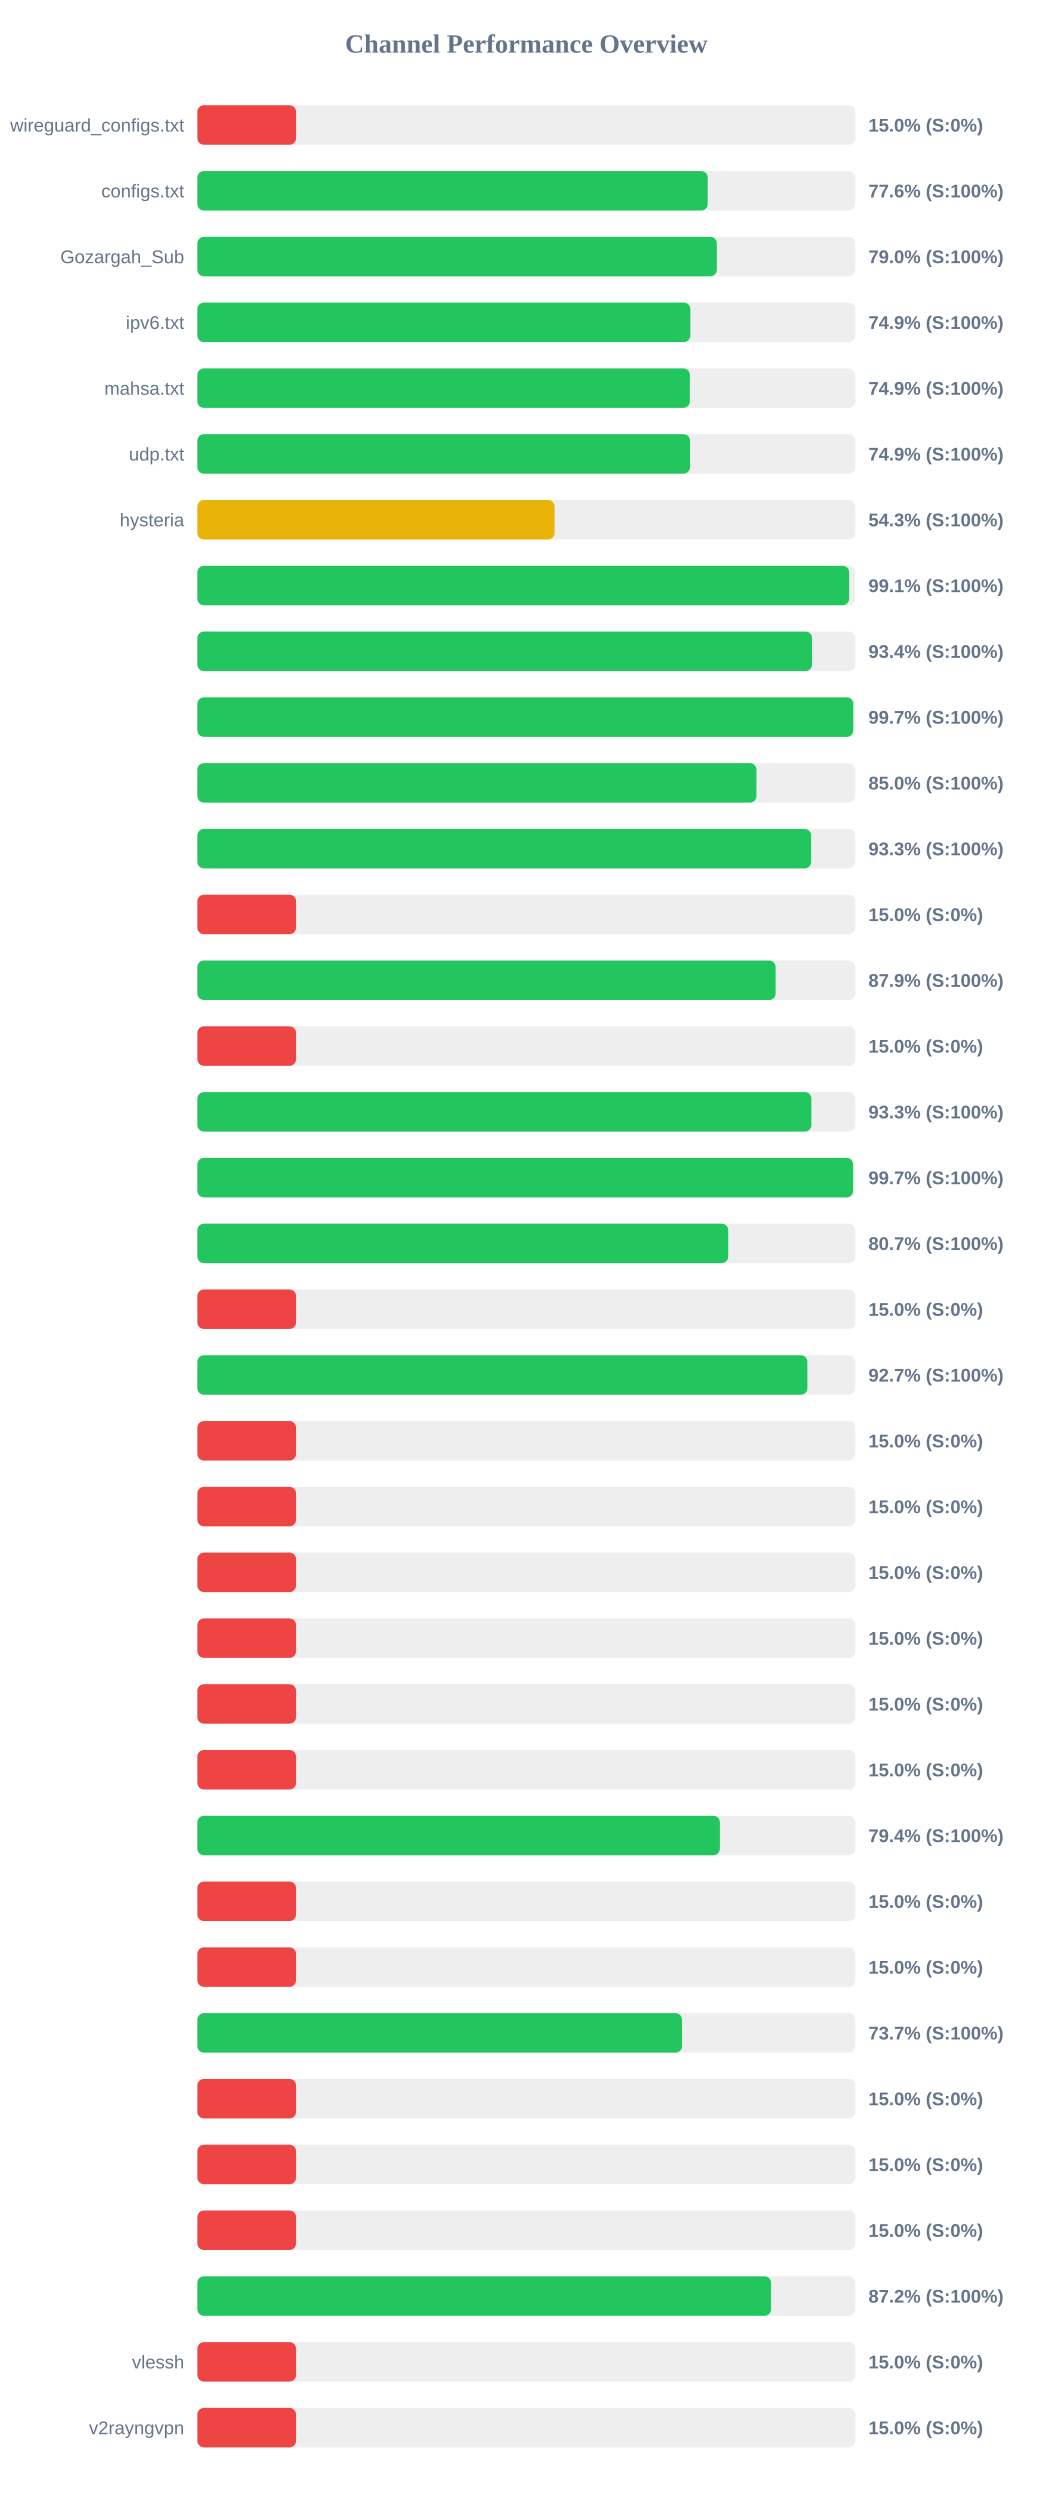
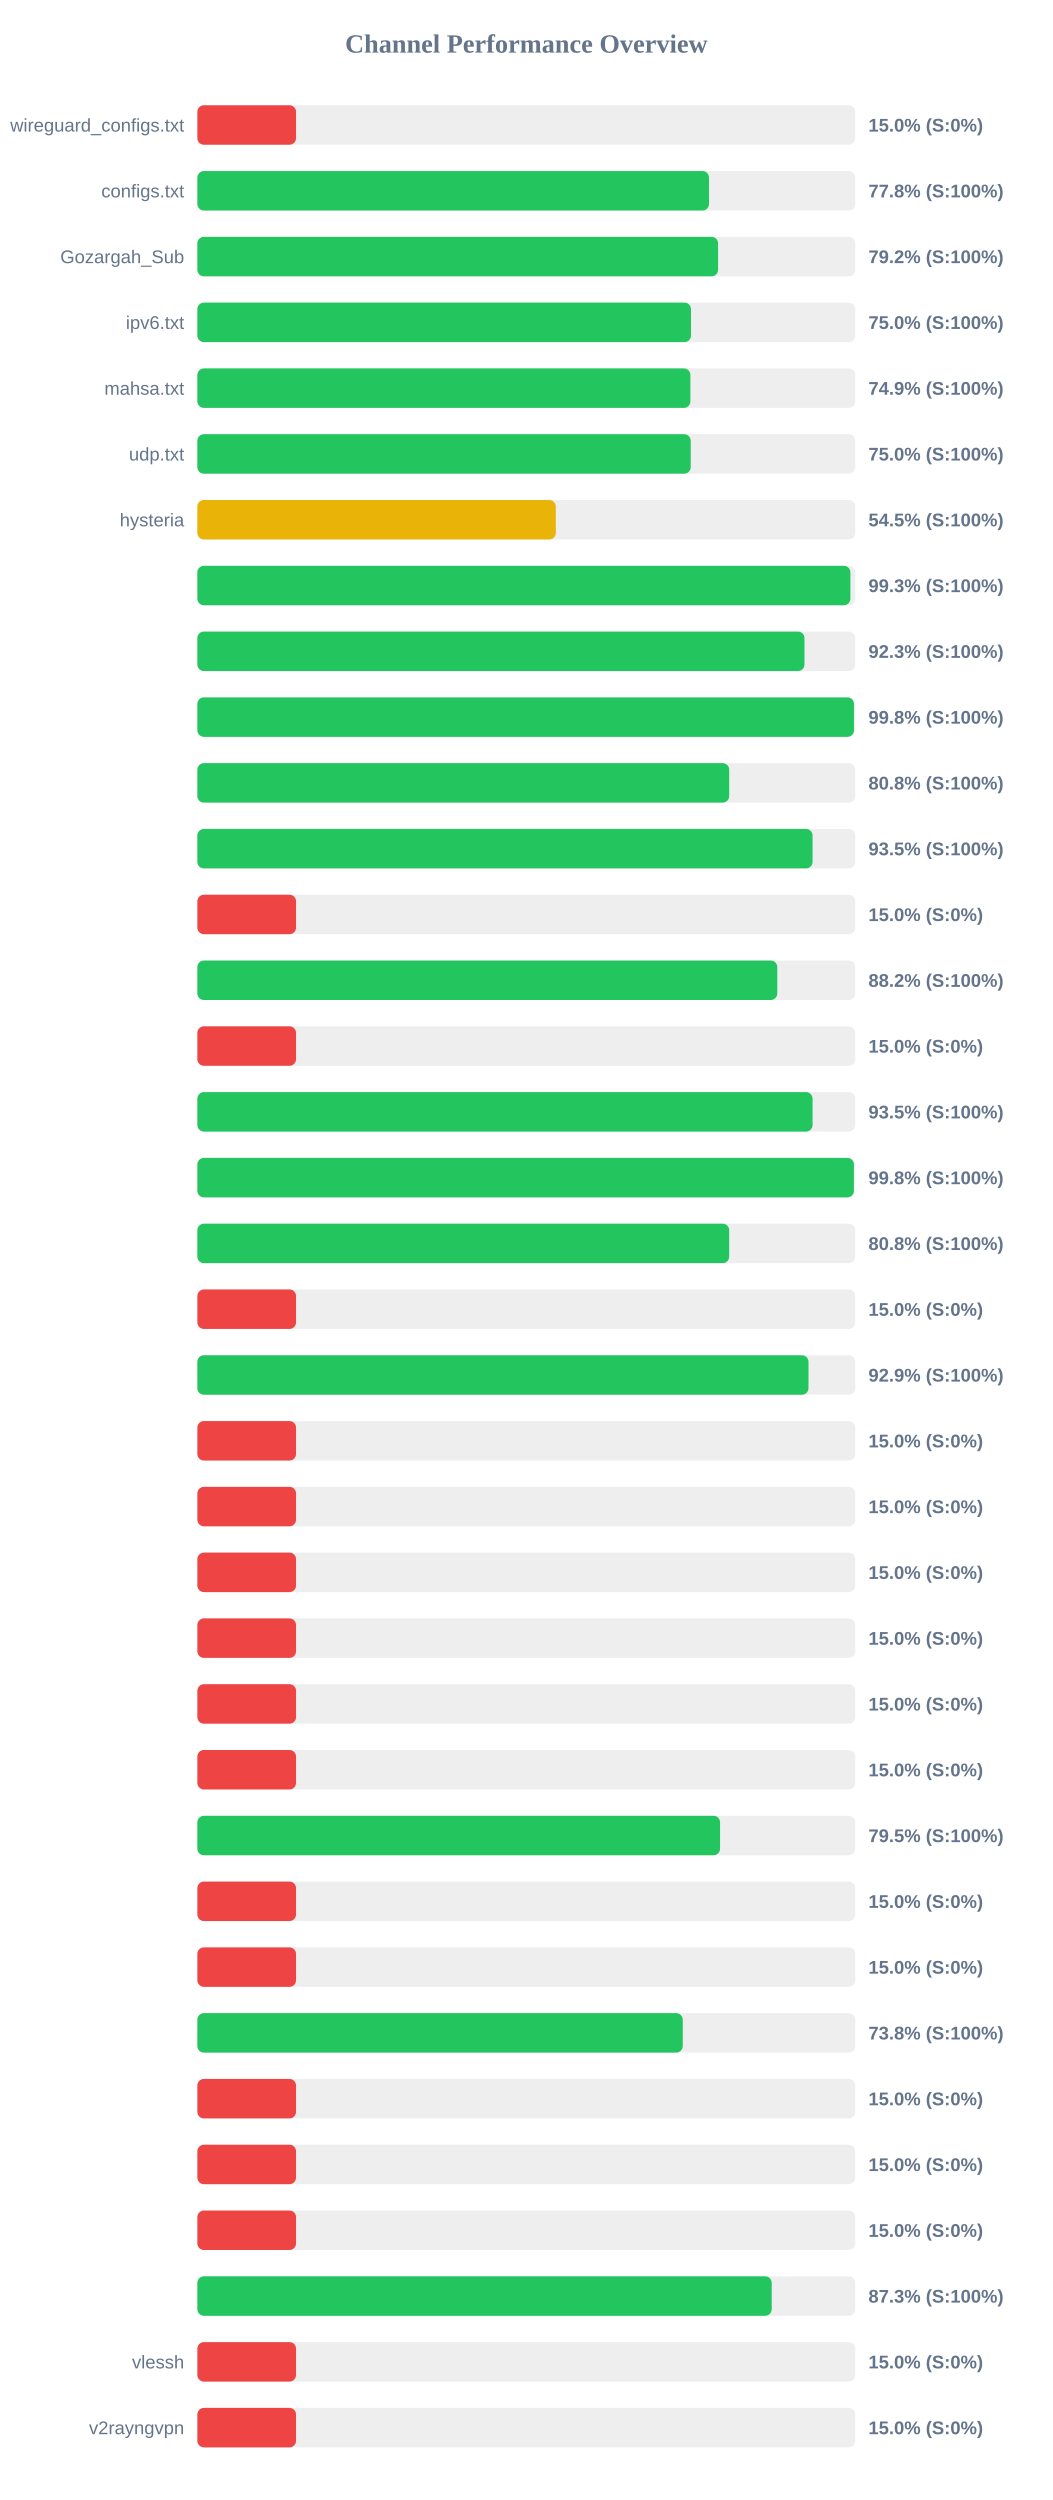
<svg xmlns="http://www.w3.org/2000/svg" width="800" height="1900" version="1.1">
  <style>
        .row { font: 14px Arial; fill: #64748b; }
        .score { font: bold 14px Arial; fill: #64748b; }
    </style>
  <text x="400" y="40" text-anchor="middle" font-size="20px" font-weight="bold" fill="#64748b">Channel Performance Overview</text>
  <rect x="150" y="80" width="500" height="30" fill="#eee" rx="5" />
  <rect x="150" y="80" width="75.0" height="30" fill="#ef4444" rx="5" />
  <text x="140" y="100" text-anchor="end" class="row">wireguard_configs.txt</text>
  <text x="660" y="100" text-anchor="start" class="score">15.0% (S:0%)</text>
  <rect x="150" y="130" width="500" height="30" fill="#eee" rx="5" />
-   <rect x="150" y="130" width="387.85" height="30" fill="#22c55e" rx="5" />
+   <rect x="150" y="130" width="388.85" height="30" fill="#22c55e" rx="5" />
  <text x="140" y="150" text-anchor="end" class="row">configs.txt</text>
-   <text x="660" y="150" text-anchor="start" class="score">77.6% (S:100%)</text>
+   <text x="660" y="150" text-anchor="start" class="score">77.8% (S:100%)</text>
  <rect x="150" y="180" width="500" height="30" fill="#eee" rx="5" />
-   <rect x="150" y="180" width="394.8" height="30" fill="#22c55e" rx="5" />
+   <rect x="150" y="180" width="395.75" height="30" fill="#22c55e" rx="5" />
  <text x="140" y="200" text-anchor="end" class="row">Gozargah_Sub</text>
-   <text x="660" y="200" text-anchor="start" class="score">79.0% (S:100%)</text>
+   <text x="660" y="200" text-anchor="start" class="score">79.2% (S:100%)</text>
  <rect x="150" y="230" width="500" height="30" fill="#eee" rx="5" />
-   <rect x="150" y="230" width="374.65" height="30" fill="#22c55e" rx="5" />
+   <rect x="150" y="230" width="375.15" height="30" fill="#22c55e" rx="5" />
  <text x="140" y="250" text-anchor="end" class="row">ipv6.txt</text>
-   <text x="660" y="250" text-anchor="start" class="score">74.9% (S:100%)</text>
+   <text x="660" y="250" text-anchor="start" class="score">75.0% (S:100%)</text>
  <rect x="150" y="280" width="500" height="30" fill="#eee" rx="5" />
-   <rect x="150" y="280" width="374.3" height="30" fill="#22c55e" rx="5" />
+   <rect x="150" y="280" width="374.7" height="30" fill="#22c55e" rx="5" />
  <text x="140" y="300" text-anchor="end" class="row">mahsa.txt</text>
  <text x="660" y="300" text-anchor="start" class="score">74.9% (S:100%)</text>
  <rect x="150" y="330" width="500" height="30" fill="#eee" rx="5" />
-   <rect x="150" y="330" width="374.45" height="30" fill="#22c55e" rx="5" />
+   <rect x="150" y="330" width="374.95" height="30" fill="#22c55e" rx="5" />
  <text x="140" y="350" text-anchor="end" class="row">udp.txt</text>
-   <text x="660" y="350" text-anchor="start" class="score">74.9% (S:100%)</text>
+   <text x="660" y="350" text-anchor="start" class="score">75.0% (S:100%)</text>
  <rect x="150" y="380" width="500" height="30" fill="#eee" rx="5" />
-   <rect x="150" y="380" width="271.45" height="30" fill="#eab308" rx="5" />
+   <rect x="150" y="380" width="272.4" height="30" fill="#eab308" rx="5" />
  <text x="140" y="400" text-anchor="end" class="row">hysteria</text>
-   <text x="660" y="400" text-anchor="start" class="score">54.3% (S:100%)</text>
+   <text x="660" y="400" text-anchor="start" class="score">54.5% (S:100%)</text>
  <rect x="150" y="430" width="500" height="30" fill="#eee" rx="5" />
-   <rect x="150" y="430" width="495.35" height="30" fill="#22c55e" rx="5" />
+   <rect x="150" y="430" width="496.3" height="30" fill="#22c55e" rx="5" />
  <text x="140" y="450" text-anchor="end" class="row" />
-   <text x="660" y="450" text-anchor="start" class="score">99.1% (S:100%)</text>
+   <text x="660" y="450" text-anchor="start" class="score">99.3% (S:100%)</text>
  <rect x="150" y="480" width="500" height="30" fill="#eee" rx="5" />
-   <rect x="150" y="480" width="467.15" height="30" fill="#22c55e" rx="5" />
+   <rect x="150" y="480" width="461.4" height="30" fill="#22c55e" rx="5" />
  <text x="140" y="500" text-anchor="end" class="row" />
-   <text x="660" y="500" text-anchor="start" class="score">93.4% (S:100%)</text>
+   <text x="660" y="500" text-anchor="start" class="score">92.3% (S:100%)</text>
  <rect x="150" y="530" width="500" height="30" fill="#eee" rx="5" />
-   <rect x="150" y="530" width="498.45" height="30" fill="#22c55e" rx="5" />
+   <rect x="150" y="530" width="499.0" height="30" fill="#22c55e" rx="5" />
  <text x="140" y="550" text-anchor="end" class="row" />
-   <text x="660" y="550" text-anchor="start" class="score">99.7% (S:100%)</text>
+   <text x="660" y="550" text-anchor="start" class="score">99.8% (S:100%)</text>
  <rect x="150" y="580" width="500" height="30" fill="#eee" rx="5" />
-   <rect x="150" y="580" width="424.9" height="30" fill="#22c55e" rx="5" />
+   <rect x="150" y="580" width="404.2" height="30" fill="#22c55e" rx="5" />
  <text x="140" y="600" text-anchor="end" class="row" />
-   <text x="660" y="600" text-anchor="start" class="score">85.0% (S:100%)</text>
+   <text x="660" y="600" text-anchor="start" class="score">80.8% (S:100%)</text>
  <rect x="150" y="630" width="500" height="30" fill="#eee" rx="5" />
-   <rect x="150" y="630" width="466.45" height="30" fill="#22c55e" rx="5" />
+   <rect x="150" y="630" width="467.55" height="30" fill="#22c55e" rx="5" />
  <text x="140" y="650" text-anchor="end" class="row" />
-   <text x="660" y="650" text-anchor="start" class="score">93.3% (S:100%)</text>
+   <text x="660" y="650" text-anchor="start" class="score">93.5% (S:100%)</text>
  <rect x="150" y="680" width="500" height="30" fill="#eee" rx="5" />
  <rect x="150" y="680" width="75.0" height="30" fill="#ef4444" rx="5" />
  <text x="140" y="700" text-anchor="end" class="row" />
  <text x="660" y="700" text-anchor="start" class="score">15.0% (S:0%)</text>
  <rect x="150" y="730" width="500" height="30" fill="#eee" rx="5" />
-   <rect x="150" y="730" width="439.45" height="30" fill="#22c55e" rx="5" />
+   <rect x="150" y="730" width="440.75" height="30" fill="#22c55e" rx="5" />
  <text x="140" y="750" text-anchor="end" class="row" />
-   <text x="660" y="750" text-anchor="start" class="score">87.9% (S:100%)</text>
+   <text x="660" y="750" text-anchor="start" class="score">88.2% (S:100%)</text>
  <rect x="150" y="780" width="500" height="30" fill="#eee" rx="5" />
  <rect x="150" y="780" width="75.0" height="30" fill="#ef4444" rx="5" />
  <text x="140" y="800" text-anchor="end" class="row" />
  <text x="660" y="800" text-anchor="start" class="score">15.0% (S:0%)</text>
  <rect x="150" y="830" width="500" height="30" fill="#eee" rx="5" />
-   <rect x="150" y="830" width="466.65" height="30" fill="#22c55e" rx="5" />
+   <rect x="150" y="830" width="467.55" height="30" fill="#22c55e" rx="5" />
  <text x="140" y="850" text-anchor="end" class="row" />
-   <text x="660" y="850" text-anchor="start" class="score">93.3% (S:100%)</text>
+   <text x="660" y="850" text-anchor="start" class="score">93.5% (S:100%)</text>
  <rect x="150" y="880" width="500" height="30" fill="#eee" rx="5" />
-   <rect x="150" y="880" width="498.35" height="30" fill="#22c55e" rx="5" />
+   <rect x="150" y="880" width="498.95" height="30" fill="#22c55e" rx="5" />
  <text x="140" y="900" text-anchor="end" class="row" />
-   <text x="660" y="900" text-anchor="start" class="score">99.7% (S:100%)</text>
+   <text x="660" y="900" text-anchor="start" class="score">99.8% (S:100%)</text>
  <rect x="150" y="930" width="500" height="30" fill="#eee" rx="5" />
-   <rect x="150" y="930" width="403.45" height="30" fill="#22c55e" rx="5" />
+   <rect x="150" y="930" width="404.2" height="30" fill="#22c55e" rx="5" />
  <text x="140" y="950" text-anchor="end" class="row" />
-   <text x="660" y="950" text-anchor="start" class="score">80.7% (S:100%)</text>
+   <text x="660" y="950" text-anchor="start" class="score">80.8% (S:100%)</text>
  <rect x="150" y="980" width="500" height="30" fill="#eee" rx="5" />
  <rect x="150" y="980" width="75.0" height="30" fill="#ef4444" rx="5" />
  <text x="140" y="1000" text-anchor="end" class="row" />
  <text x="660" y="1000" text-anchor="start" class="score">15.0% (S:0%)</text>
  <rect x="150" y="1030" width="500" height="30" fill="#eee" rx="5" />
-   <rect x="150" y="1030" width="463.6" height="30" fill="#22c55e" rx="5" />
+   <rect x="150" y="1030" width="464.45" height="30" fill="#22c55e" rx="5" />
  <text x="140" y="1050" text-anchor="end" class="row" />
-   <text x="660" y="1050" text-anchor="start" class="score">92.7% (S:100%)</text>
+   <text x="660" y="1050" text-anchor="start" class="score">92.9% (S:100%)</text>
  <rect x="150" y="1080" width="500" height="30" fill="#eee" rx="5" />
  <rect x="150" y="1080" width="75.0" height="30" fill="#ef4444" rx="5" />
  <text x="140" y="1100" text-anchor="end" class="row" />
  <text x="660" y="1100" text-anchor="start" class="score">15.0% (S:0%)</text>
  <rect x="150" y="1130" width="500" height="30" fill="#eee" rx="5" />
  <rect x="150" y="1130" width="75.0" height="30" fill="#ef4444" rx="5" />
  <text x="140" y="1150" text-anchor="end" class="row" />
  <text x="660" y="1150" text-anchor="start" class="score">15.0% (S:0%)</text>
  <rect x="150" y="1180" width="500" height="30" fill="#eee" rx="5" />
  <rect x="150" y="1180" width="75.0" height="30" fill="#ef4444" rx="5" />
  <text x="140" y="1200" text-anchor="end" class="row" />
  <text x="660" y="1200" text-anchor="start" class="score">15.0% (S:0%)</text>
  <rect x="150" y="1230" width="500" height="30" fill="#eee" rx="5" />
  <rect x="150" y="1230" width="75.0" height="30" fill="#ef4444" rx="5" />
  <text x="140" y="1250" text-anchor="end" class="row" />
  <text x="660" y="1250" text-anchor="start" class="score">15.0% (S:0%)</text>
  <rect x="150" y="1280" width="500" height="30" fill="#eee" rx="5" />
  <rect x="150" y="1280" width="75.0" height="30" fill="#ef4444" rx="5" />
  <text x="140" y="1300" text-anchor="end" class="row" />
  <text x="660" y="1300" text-anchor="start" class="score">15.0% (S:0%)</text>
  <rect x="150" y="1330" width="500" height="30" fill="#eee" rx="5" />
  <rect x="150" y="1330" width="75.0" height="30" fill="#ef4444" rx="5" />
  <text x="140" y="1350" text-anchor="end" class="row" />
  <text x="660" y="1350" text-anchor="start" class="score">15.0% (S:0%)</text>
  <rect x="150" y="1380" width="500" height="30" fill="#eee" rx="5" />
-   <rect x="150" y="1380" width="397.1" height="30" fill="#22c55e" rx="5" />
+   <rect x="150" y="1380" width="397.25" height="30" fill="#22c55e" rx="5" />
  <text x="140" y="1400" text-anchor="end" class="row" />
-   <text x="660" y="1400" text-anchor="start" class="score">79.4% (S:100%)</text>
+   <text x="660" y="1400" text-anchor="start" class="score">79.5% (S:100%)</text>
  <rect x="150" y="1430" width="500" height="30" fill="#eee" rx="5" />
  <rect x="150" y="1430" width="75.0" height="30" fill="#ef4444" rx="5" />
  <text x="140" y="1450" text-anchor="end" class="row" />
  <text x="660" y="1450" text-anchor="start" class="score">15.0% (S:0%)</text>
  <rect x="150" y="1480" width="500" height="30" fill="#eee" rx="5" />
  <rect x="150" y="1480" width="75.0" height="30" fill="#ef4444" rx="5" />
  <text x="140" y="1500" text-anchor="end" class="row" />
  <text x="660" y="1500" text-anchor="start" class="score">15.0% (S:0%)</text>
  <rect x="150" y="1530" width="500" height="30" fill="#eee" rx="5" />
-   <rect x="150" y="1530" width="368.35" height="30" fill="#22c55e" rx="5" />
+   <rect x="150" y="1530" width="368.9" height="30" fill="#22c55e" rx="5" />
  <text x="140" y="1550" text-anchor="end" class="row" />
-   <text x="660" y="1550" text-anchor="start" class="score">73.7% (S:100%)</text>
+   <text x="660" y="1550" text-anchor="start" class="score">73.8% (S:100%)</text>
  <rect x="150" y="1580" width="500" height="30" fill="#eee" rx="5" />
  <rect x="150" y="1580" width="75.0" height="30" fill="#ef4444" rx="5" />
  <text x="140" y="1600" text-anchor="end" class="row" />
  <text x="660" y="1600" text-anchor="start" class="score">15.0% (S:0%)</text>
  <rect x="150" y="1630" width="500" height="30" fill="#eee" rx="5" />
  <rect x="150" y="1630" width="75.0" height="30" fill="#ef4444" rx="5" />
  <text x="140" y="1650" text-anchor="end" class="row" />
  <text x="660" y="1650" text-anchor="start" class="score">15.0% (S:0%)</text>
  <rect x="150" y="1680" width="500" height="30" fill="#eee" rx="5" />
  <rect x="150" y="1680" width="75.0" height="30" fill="#ef4444" rx="5" />
  <text x="140" y="1700" text-anchor="end" class="row" />
  <text x="660" y="1700" text-anchor="start" class="score">15.0% (S:0%)</text>
  <rect x="150" y="1730" width="500" height="30" fill="#eee" rx="5" />
-   <rect x="150" y="1730" width="436.0" height="30" fill="#22c55e" rx="5" />
+   <rect x="150" y="1730" width="436.5" height="30" fill="#22c55e" rx="5" />
  <text x="140" y="1750" text-anchor="end" class="row" />
-   <text x="660" y="1750" text-anchor="start" class="score">87.2% (S:100%)</text>
+   <text x="660" y="1750" text-anchor="start" class="score">87.3% (S:100%)</text>
  <rect x="150" y="1780" width="500" height="30" fill="#eee" rx="5" />
  <rect x="150" y="1780" width="75.0" height="30" fill="#ef4444" rx="5" />
  <text x="140" y="1800" text-anchor="end" class="row">vlessh</text>
  <text x="660" y="1800" text-anchor="start" class="score">15.0% (S:0%)</text>
  <rect x="150" y="1830" width="500" height="30" fill="#eee" rx="5" />
  <rect x="150" y="1830" width="75.0" height="30" fill="#ef4444" rx="5" />
  <text x="140" y="1850" text-anchor="end" class="row">v2rayngvpn</text>
  <text x="660" y="1850" text-anchor="start" class="score">15.0% (S:0%)</text>
</svg>
